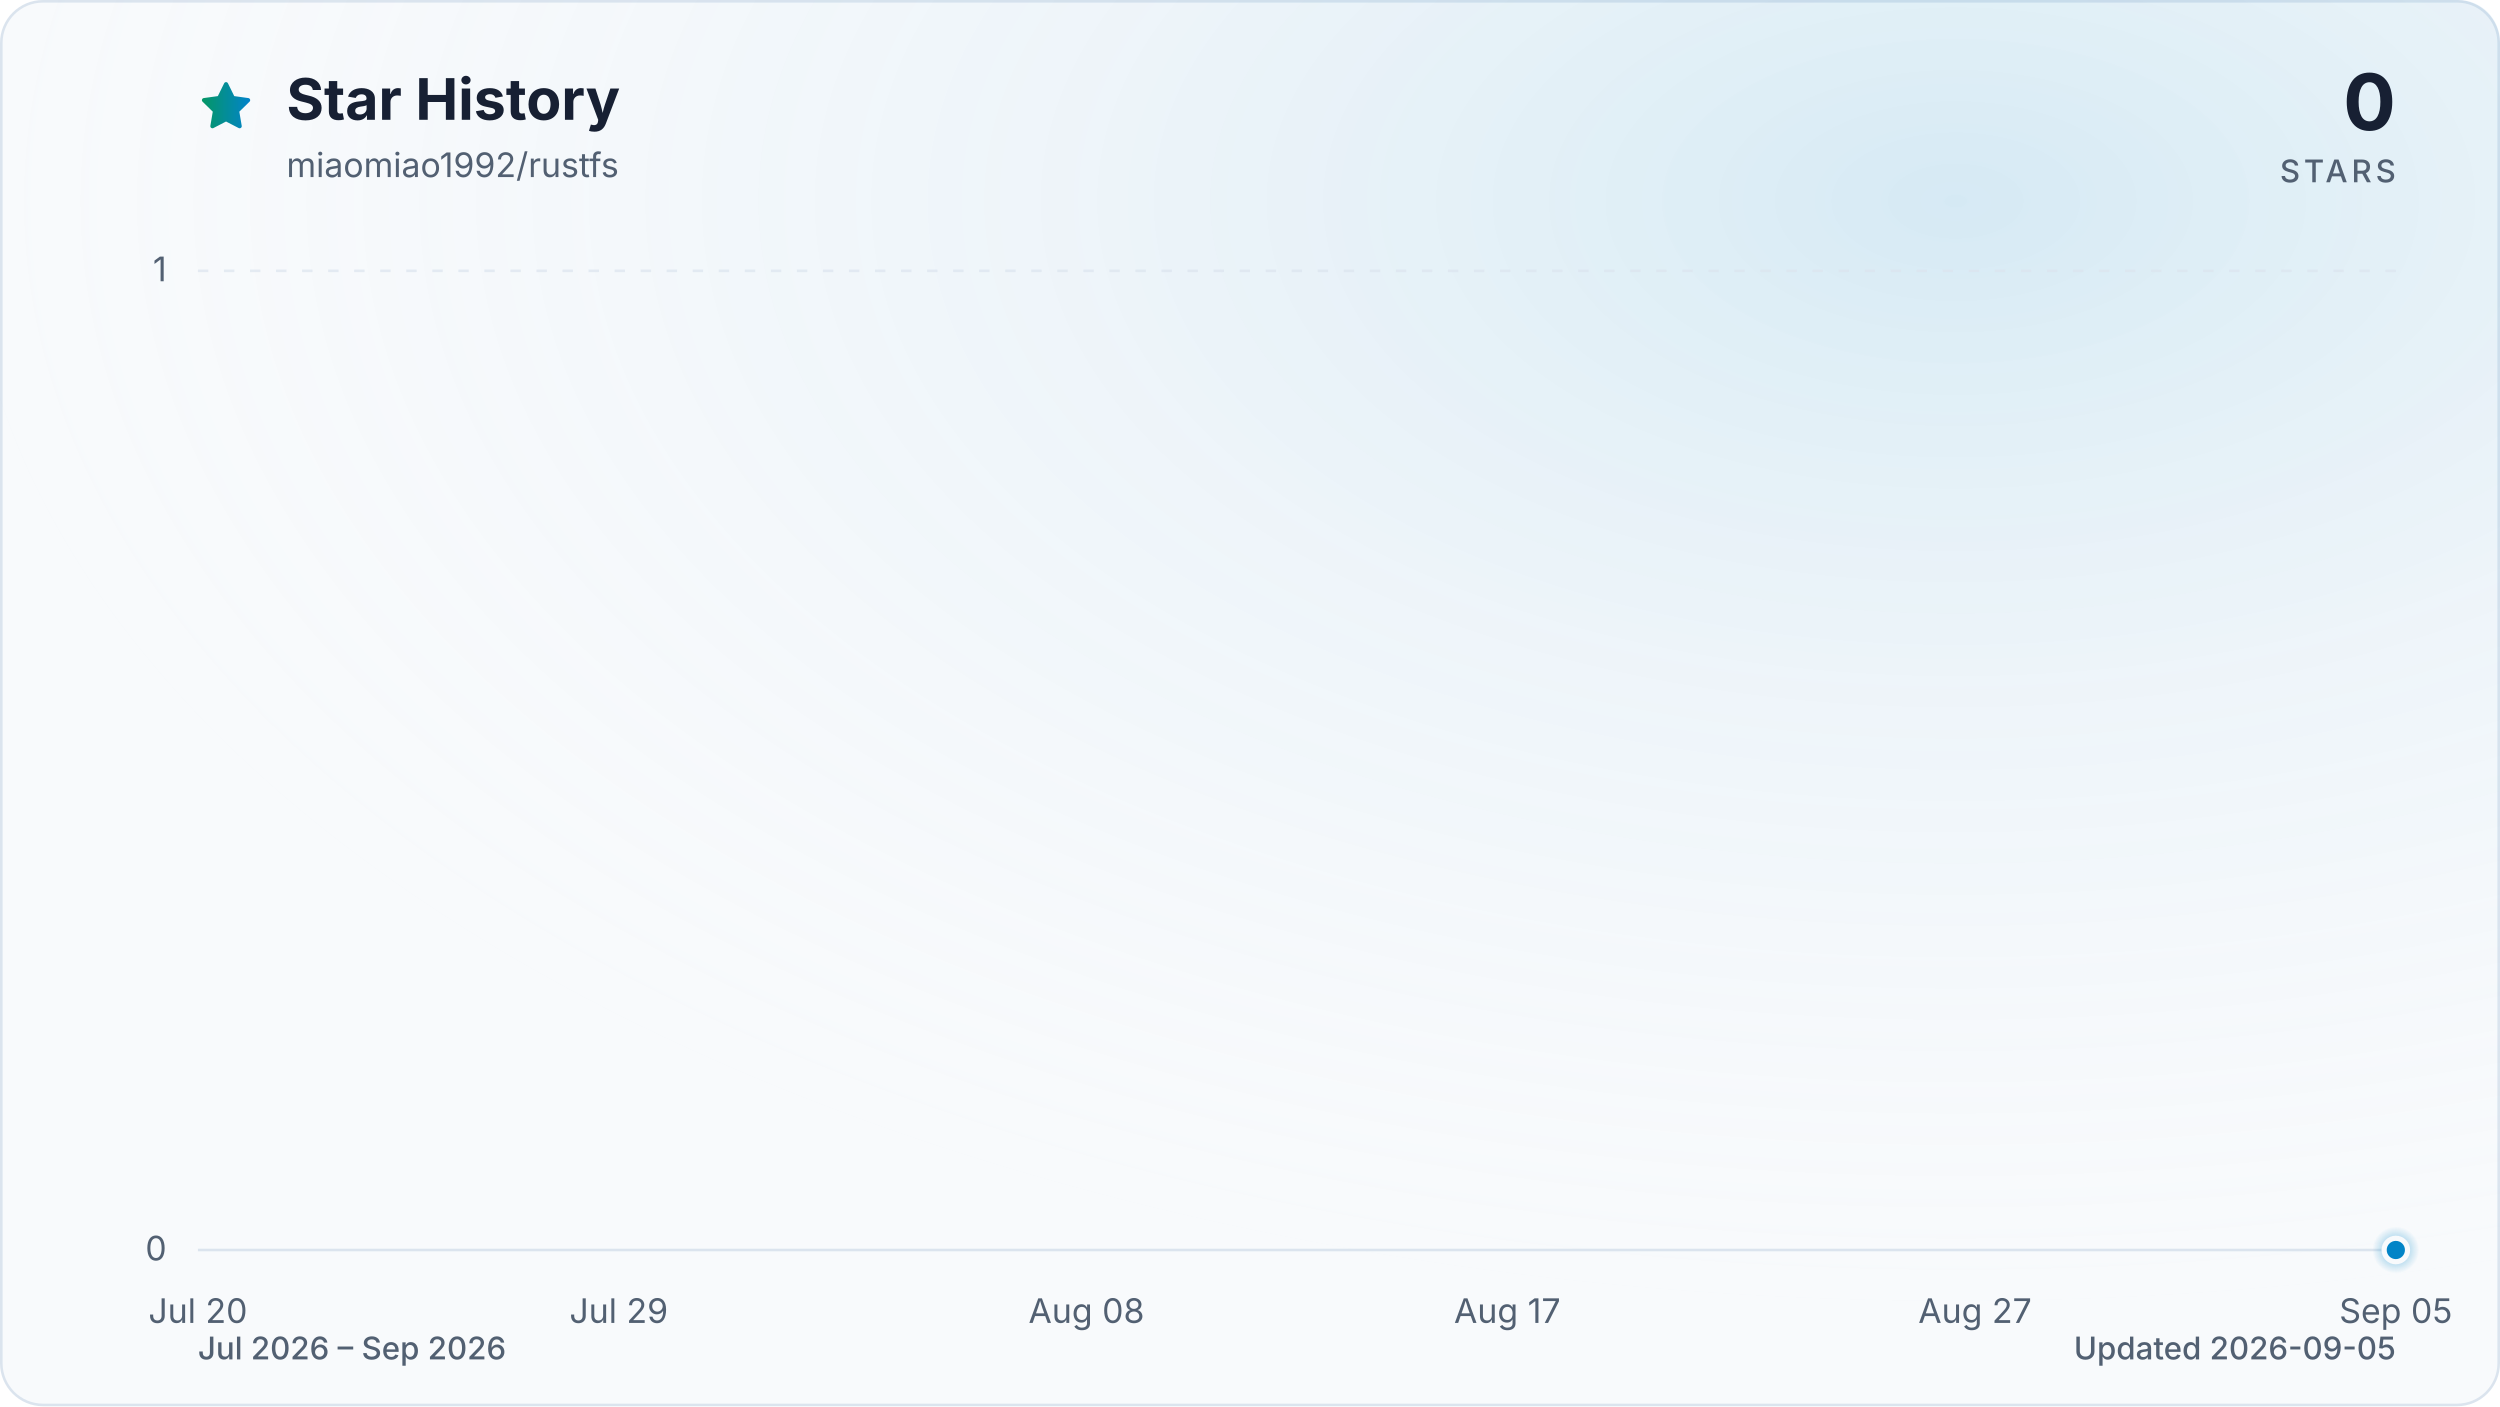
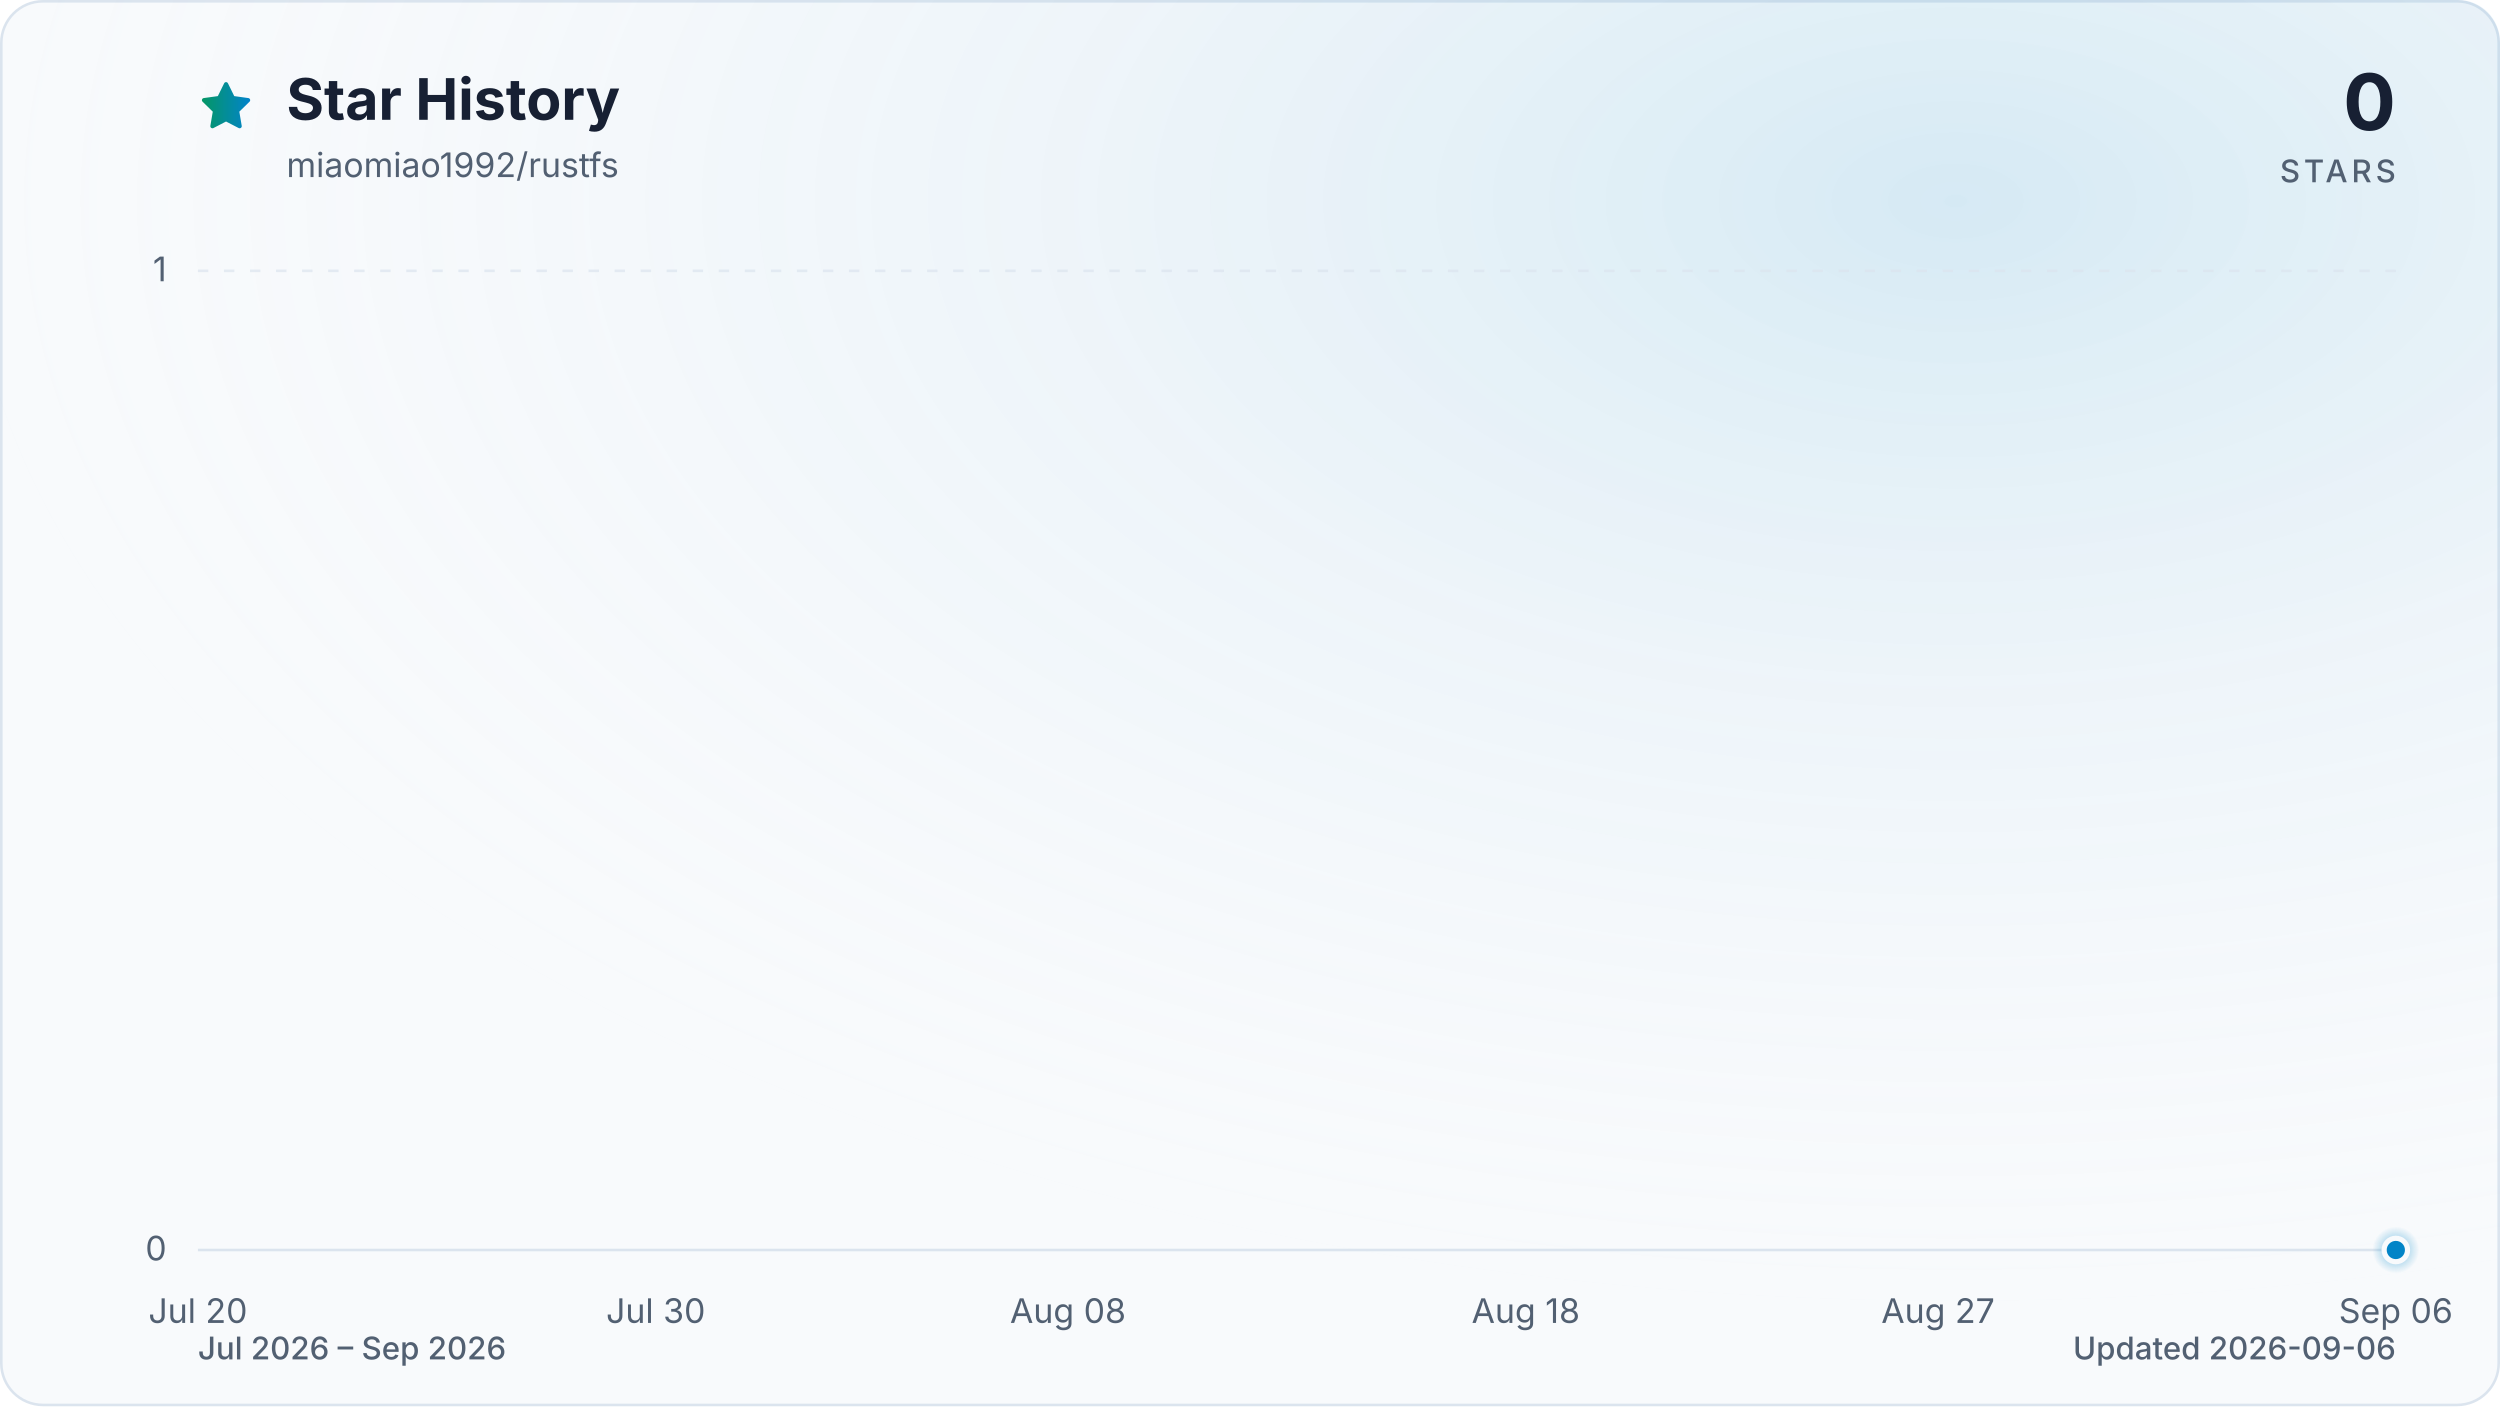
<svg xmlns="http://www.w3.org/2000/svg" viewBox="0 0 960 540" role="img" aria-labelledby="title description" data-style="gradient" data-variant="glow" data-animated="true">
  <defs>
    <linearGradient id="trend" x1="0" y1="0" x2="1" y2="0">
      <stop offset="0%" stop-color="#059669" />
      <stop offset="100%" stop-color="#0284c7" />
    </linearGradient>
    <linearGradient id="area" x1="0" y1="0" x2="0" y2="1">
      <stop offset="0%" stop-color="#059669" stop-opacity="0.30" />
      <stop offset="55%" stop-color="#0284c7" stop-opacity="0.10" />
      <stop offset="100%" stop-color="#0284c7" stop-opacity="0.01" />
    </linearGradient>
    <radialGradient id="marker-halo" cx="50%" cy="50%" r="50%">
      <stop offset="0%" stop-color="#0284c7" stop-opacity="0.55" />
      <stop offset="100%" stop-color="#0284c7" stop-opacity="0" />
    </radialGradient>
    <radialGradient id="surface-glow" cx="78%" cy="14%" r="80%">
      <stop offset="0%" stop-color="#0284c7" stop-opacity="0.14" />
      <stop offset="100%" stop-color="#f8fafc" stop-opacity="0" />
    </radialGradient>
    <filter id="trend-glow" x="-20%" y="-20%" width="140%" height="140%">
      <feGaussianBlur stdDeviation="7" />
    </filter>
  </defs>
  <style>
.trend-enter{transform-box:fill-box;transform-origin:center;animation:trend-enter 520ms cubic-bezier(0.16,1,0.3,1)}
.marker-enter{transform-box:fill-box;transform-origin:center;animation:marker-enter 320ms cubic-bezier(0.16,1,0.3,1) 200ms both}
.marker-pulse{transform-box:fill-box;transform-origin:center;animation:marker-pulse 2.6s ease-out infinite}
@keyframes trend-enter{from{opacity:.35;transform:translateY(10px)}to{opacity:1;transform:translateY(0)}}
@keyframes marker-enter{from{opacity:0;transform:scale(.4)}to{opacity:1;transform:scale(1)}}
@keyframes marker-pulse{0%{opacity:.5;transform:scale(.7)}70%,100%{opacity:0;transform:scale(2.1)}}
@media (prefers-reduced-motion:reduce){.trend-enter,.marker-enter,.marker-pulse{animation:none!important}}
@media (prefers-reduced-motion:reduce){.marker-pulse{opacity:0}}
</style>
  <rect x="0.5" y="0.5" width="959" height="539" fill="#f8fafc" stroke="#dbe4ee" stroke-width="1" rx="16" />
  <rect width="960" height="540" fill="url(#surface-glow)" rx="16" />
  <path d="M12 2.6l2.9 5.9 6.5.9-4.7 4.6 1.1 6.5-5.8-3-5.8 3 1.1-6.5-4.7-4.6 6.5-.9L12 2.6Z" transform="translate(76 30) scale(.9)" fill="url(#trend)" stroke="url(#trend)" stroke-width="1.8" stroke-linejoin="round" aria-hidden="true" />
  <text x="110" y="46" fill="#172033" font-family="ui-sans-serif, system-ui, -apple-system, BlinkMacSystemFont, 'Segoe UI', sans-serif" font-size="22" font-weight="700">Star History</text>
  <text x="110" y="68" fill="#526072" font-family="ui-sans-serif, system-ui, -apple-system, BlinkMacSystemFont, 'Segoe UI', sans-serif" font-size="13">miaomiao1992/rustfs</text>
  <text x="920" y="50" fill="#172033" font-family="ui-sans-serif, system-ui, -apple-system, BlinkMacSystemFont, 'Segoe UI', sans-serif" font-size="30" font-weight="700" text-anchor="end">0</text>
  <text x="920" y="70" fill="#526072" font-family="ui-sans-serif, system-ui, -apple-system, BlinkMacSystemFont, 'Segoe UI', sans-serif" font-size="12" font-weight="500" letter-spacing="1.5" text-anchor="end">STARS</text>
  <line x1="76" y1="480.0" x2="920" y2="480.0" stroke="#dbe4ee" stroke-width="1" stroke-dasharray="0" opacity="1" />
  <text x="64" y="484.0" fill="#526072" font-family="ui-sans-serif, system-ui, -apple-system, BlinkMacSystemFont, 'Segoe UI', sans-serif" font-size="13" text-anchor="end">0</text>
  <line x1="76" y1="104.0" x2="920" y2="104.0" stroke="#dbe4ee" stroke-width="1" stroke-dasharray="4 6" opacity="0.7" />
  <text x="64" y="108.0" fill="#526072" font-family="ui-sans-serif, system-ui, -apple-system, BlinkMacSystemFont, 'Segoe UI', sans-serif" font-size="13" text-anchor="end">1</text>
  <text x="76.0" y="508" fill="#526072" font-family="ui-sans-serif, system-ui, -apple-system, BlinkMacSystemFont, 'Segoe UI', sans-serif" font-size="13" text-anchor="middle">Jul 20</text>
-   <text x="237.6" y="508" fill="#526072" font-family="ui-sans-serif, system-ui, -apple-system, BlinkMacSystemFont, 'Segoe UI', sans-serif" font-size="13" text-anchor="middle">Jul 29</text>
-   <text x="417.2" y="508" fill="#526072" font-family="ui-sans-serif, system-ui, -apple-system, BlinkMacSystemFont, 'Segoe UI', sans-serif" font-size="13" text-anchor="middle">Aug 08</text>
-   <text x="578.8" y="508" fill="#526072" font-family="ui-sans-serif, system-ui, -apple-system, BlinkMacSystemFont, 'Segoe UI', sans-serif" font-size="13" text-anchor="middle">Aug 17</text>
-   <text x="758.4" y="508" fill="#526072" font-family="ui-sans-serif, system-ui, -apple-system, BlinkMacSystemFont, 'Segoe UI', sans-serif" font-size="13" text-anchor="middle">Aug 27</text>
-   <text x="920.0" y="508" fill="#526072" font-family="ui-sans-serif, system-ui, -apple-system, BlinkMacSystemFont, 'Segoe UI', sans-serif" font-size="13" text-anchor="middle">Sep 05</text>
+   <text x="251.8" y="508" fill="#526072" font-family="ui-sans-serif, system-ui, -apple-system, BlinkMacSystemFont, 'Segoe UI', sans-serif" font-size="13" text-anchor="middle">Jul 30</text>
+   <text x="410.1" y="508" fill="#526072" font-family="ui-sans-serif, system-ui, -apple-system, BlinkMacSystemFont, 'Segoe UI', sans-serif" font-size="13" text-anchor="middle">Aug 08</text>
+   <text x="585.9" y="508" fill="#526072" font-family="ui-sans-serif, system-ui, -apple-system, BlinkMacSystemFont, 'Segoe UI', sans-serif" font-size="13" text-anchor="middle">Aug 18</text>
+   <text x="744.2" y="508" fill="#526072" font-family="ui-sans-serif, system-ui, -apple-system, BlinkMacSystemFont, 'Segoe UI', sans-serif" font-size="13" text-anchor="middle">Aug 27</text>
+   <text x="920.0" y="508" fill="#526072" font-family="ui-sans-serif, system-ui, -apple-system, BlinkMacSystemFont, 'Segoe UI', sans-serif" font-size="13" text-anchor="middle">Sep 06</text>
  <g class="trend-enter">
-     <path d="M 76.0 480.0 C 82.0 480.0, 88.0 480.0, 94.0 480.0 C 99.9 480.0, 105.9 480.0, 111.9 480.0 C 117.9 480.0, 123.9 480.0, 129.9 480.0 C 135.9 480.0, 141.8 480.0, 147.8 480.0 C 153.8 480.0, 159.8 480.0, 165.8 480.0 C 171.8 480.0, 177.8 480.0, 183.7 480.0 C 189.7 480.0, 195.7 480.0, 201.7 480.0 C 207.7 480.0, 213.7 480.0, 219.7 480.0 C 225.6 480.0, 231.6 480.0, 237.6 480.0 C 243.6 480.0, 249.6 480.0, 255.6 480.0 C 261.6 480.0, 267.5 480.0, 273.5 480.0 C 279.5 480.0, 285.5 480.0, 291.5 480.0 C 297.5 480.0, 303.5 480.0, 309.4 480.0 C 315.4 480.0, 321.4 480.0, 327.4 480.0 C 333.4 480.0, 339.4 480.0, 345.4 480.0 C 351.3 480.0, 357.3 480.0, 363.3 480.0 C 369.3 480.0, 375.3 480.0, 381.3 480.0 C 387.3 480.0, 393.2 480.0, 399.2 480.0 C 405.2 480.0, 411.2 480.0, 417.2 480.0 C 423.2 480.0, 429.2 480.0, 435.1 480.0 C 441.1 480.0, 447.1 480.0, 453.1 480.0 C 459.1 480.0, 465.1 480.0, 471.1 480.0 C 477.0 480.0, 483.0 480.0, 489.0 480.0 C 495.0 480.0, 501.0 480.0, 507.0 480.0 C 513.0 480.0, 519.0 480.0, 524.9 480.0 C 530.9 480.0, 536.9 480.0, 542.9 480.0 C 548.9 480.0, 554.9 480.0, 560.9 480.0 C 566.8 480.0, 572.8 480.0, 578.8 480.0 C 584.8 480.0, 590.8 480.0, 596.8 480.0 C 602.8 480.0, 608.7 480.0, 614.7 480.0 C 620.7 480.0, 626.7 480.0, 632.7 480.0 C 638.7 480.0, 644.7 480.0, 650.6 480.0 C 656.6 480.0, 662.6 480.0, 668.6 480.0 C 674.6 480.0, 680.6 480.0, 686.6 480.0 C 692.5 480.0, 698.5 480.0, 704.5 480.0 C 710.5 480.0, 716.5 480.0, 722.5 480.0 C 728.5 480.0, 734.4 480.0, 740.4 480.0 C 746.4 480.0, 752.4 480.0, 758.4 480.0 C 764.4 480.0, 770.4 480.0, 776.3 480.0 C 782.3 480.0, 788.3 480.0, 794.3 480.0 C 800.3 480.0, 806.3 480.0, 812.3 480.0 C 818.2 480.0, 824.2 480.0, 830.2 480.0 C 836.2 480.0, 842.2 480.0, 848.2 480.0 C 854.2 480.0, 860.1 480.0, 866.1 480.0 C 872.1 480.0, 878.1 480.0, 884.1 480.0 C 890.1 480.0, 896.1 480.0, 902.0 480.0 C 908.0 480.0, 914.0 480.0, 920.0 480.0 L 920.0 480.0 L 76.0 480.0 Z" fill="url(#area)" />
-     <path d="M 76.0 480.0 C 82.0 480.0, 88.0 480.0, 94.0 480.0 C 99.9 480.0, 105.9 480.0, 111.9 480.0 C 117.9 480.0, 123.9 480.0, 129.9 480.0 C 135.9 480.0, 141.8 480.0, 147.8 480.0 C 153.8 480.0, 159.8 480.0, 165.8 480.0 C 171.8 480.0, 177.8 480.0, 183.7 480.0 C 189.7 480.0, 195.7 480.0, 201.7 480.0 C 207.7 480.0, 213.7 480.0, 219.7 480.0 C 225.6 480.0, 231.6 480.0, 237.6 480.0 C 243.6 480.0, 249.6 480.0, 255.6 480.0 C 261.6 480.0, 267.5 480.0, 273.5 480.0 C 279.5 480.0, 285.5 480.0, 291.5 480.0 C 297.5 480.0, 303.5 480.0, 309.4 480.0 C 315.4 480.0, 321.4 480.0, 327.4 480.0 C 333.4 480.0, 339.4 480.0, 345.4 480.0 C 351.3 480.0, 357.3 480.0, 363.3 480.0 C 369.3 480.0, 375.3 480.0, 381.3 480.0 C 387.3 480.0, 393.2 480.0, 399.2 480.0 C 405.2 480.0, 411.2 480.0, 417.2 480.0 C 423.2 480.0, 429.2 480.0, 435.1 480.0 C 441.1 480.0, 447.1 480.0, 453.1 480.0 C 459.1 480.0, 465.1 480.0, 471.1 480.0 C 477.0 480.0, 483.0 480.0, 489.0 480.0 C 495.0 480.0, 501.0 480.0, 507.0 480.0 C 513.0 480.0, 519.0 480.0, 524.9 480.0 C 530.9 480.0, 536.9 480.0, 542.9 480.0 C 548.9 480.0, 554.9 480.0, 560.9 480.0 C 566.8 480.0, 572.8 480.0, 578.8 480.0 C 584.8 480.0, 590.8 480.0, 596.8 480.0 C 602.8 480.0, 608.7 480.0, 614.7 480.0 C 620.7 480.0, 626.7 480.0, 632.7 480.0 C 638.7 480.0, 644.7 480.0, 650.6 480.0 C 656.6 480.0, 662.6 480.0, 668.6 480.0 C 674.6 480.0, 680.6 480.0, 686.6 480.0 C 692.5 480.0, 698.5 480.0, 704.5 480.0 C 710.5 480.0, 716.5 480.0, 722.5 480.0 C 728.5 480.0, 734.4 480.0, 740.4 480.0 C 746.4 480.0, 752.4 480.0, 758.4 480.0 C 764.4 480.0, 770.4 480.0, 776.3 480.0 C 782.3 480.0, 788.3 480.0, 794.3 480.0 C 800.3 480.0, 806.3 480.0, 812.3 480.0 C 818.2 480.0, 824.2 480.0, 830.2 480.0 C 836.2 480.0, 842.2 480.0, 848.2 480.0 C 854.2 480.0, 860.1 480.0, 866.1 480.0 C 872.1 480.0, 878.1 480.0, 884.1 480.0 C 890.1 480.0, 896.1 480.0, 902.0 480.0 C 908.0 480.0, 914.0 480.0, 920.0 480.0" fill="none" stroke="url(#trend)" stroke-width="12" stroke-linecap="round" stroke-linejoin="round" opacity="0.16" filter="url(#trend-glow)" />
-     <path d="M 76.0 480.0 C 82.0 480.0, 88.0 480.0, 94.0 480.0 C 99.9 480.0, 105.9 480.0, 111.9 480.0 C 117.9 480.0, 123.9 480.0, 129.9 480.0 C 135.9 480.0, 141.8 480.0, 147.8 480.0 C 153.8 480.0, 159.8 480.0, 165.8 480.0 C 171.8 480.0, 177.8 480.0, 183.7 480.0 C 189.7 480.0, 195.7 480.0, 201.7 480.0 C 207.7 480.0, 213.7 480.0, 219.7 480.0 C 225.6 480.0, 231.6 480.0, 237.6 480.0 C 243.6 480.0, 249.6 480.0, 255.6 480.0 C 261.6 480.0, 267.5 480.0, 273.5 480.0 C 279.5 480.0, 285.5 480.0, 291.5 480.0 C 297.5 480.0, 303.5 480.0, 309.4 480.0 C 315.4 480.0, 321.4 480.0, 327.4 480.0 C 333.4 480.0, 339.4 480.0, 345.4 480.0 C 351.3 480.0, 357.3 480.0, 363.3 480.0 C 369.3 480.0, 375.3 480.0, 381.3 480.0 C 387.3 480.0, 393.2 480.0, 399.2 480.0 C 405.2 480.0, 411.2 480.0, 417.2 480.0 C 423.2 480.0, 429.2 480.0, 435.1 480.0 C 441.1 480.0, 447.1 480.0, 453.1 480.0 C 459.1 480.0, 465.1 480.0, 471.1 480.0 C 477.0 480.0, 483.0 480.0, 489.0 480.0 C 495.0 480.0, 501.0 480.0, 507.0 480.0 C 513.0 480.0, 519.0 480.0, 524.9 480.0 C 530.9 480.0, 536.9 480.0, 542.9 480.0 C 548.9 480.0, 554.9 480.0, 560.9 480.0 C 566.8 480.0, 572.8 480.0, 578.8 480.0 C 584.8 480.0, 590.8 480.0, 596.8 480.0 C 602.8 480.0, 608.7 480.0, 614.7 480.0 C 620.7 480.0, 626.7 480.0, 632.7 480.0 C 638.7 480.0, 644.7 480.0, 650.6 480.0 C 656.6 480.0, 662.6 480.0, 668.6 480.0 C 674.6 480.0, 680.6 480.0, 686.6 480.0 C 692.5 480.0, 698.5 480.0, 704.5 480.0 C 710.5 480.0, 716.5 480.0, 722.5 480.0 C 728.5 480.0, 734.4 480.0, 740.4 480.0 C 746.4 480.0, 752.4 480.0, 758.4 480.0 C 764.4 480.0, 770.4 480.0, 776.3 480.0 C 782.3 480.0, 788.3 480.0, 794.3 480.0 C 800.3 480.0, 806.3 480.0, 812.3 480.0 C 818.2 480.0, 824.2 480.0, 830.2 480.0 C 836.2 480.0, 842.2 480.0, 848.2 480.0 C 854.2 480.0, 860.1 480.0, 866.1 480.0 C 872.1 480.0, 878.1 480.0, 884.1 480.0 C 890.1 480.0, 896.1 480.0, 902.0 480.0 C 908.0 480.0, 914.0 480.0, 920.0 480.0" fill="none" stroke="url(#trend)" stroke-width="3" stroke-linecap="round" stroke-linejoin="round" />
+     <path d="M 76.0 480.0 C 81.9 480.0, 87.7 480.0, 93.6 480.0 C 99.4 480.0, 105.3 480.0, 111.2 480.0 C 117.0 480.0, 122.9 480.0, 128.8 480.0 C 134.6 480.0, 140.5 480.0, 146.3 480.0 C 152.2 480.0, 158.1 480.0, 163.9 480.0 C 169.8 480.0, 175.6 480.0, 181.5 480.0 C 187.4 480.0, 193.2 480.0, 199.1 480.0 C 204.9 480.0, 210.8 480.0, 216.7 480.0 C 222.5 480.0, 228.4 480.0, 234.3 480.0 C 240.1 480.0, 246.0 480.0, 251.8 480.0 C 257.7 480.0, 263.6 480.0, 269.4 480.0 C 275.3 480.0, 281.1 480.0, 287.0 480.0 C 292.9 480.0, 298.7 480.0, 304.6 480.0 C 310.4 480.0, 316.3 480.0, 322.2 480.0 C 328.0 480.0, 333.9 480.0, 339.8 480.0 C 345.6 480.0, 351.5 480.0, 357.3 480.0 C 363.2 480.0, 369.1 480.0, 374.9 480.0 C 380.8 480.0, 386.6 480.0, 392.5 480.0 C 398.4 480.0, 404.2 480.0, 410.1 480.0 C 415.9 480.0, 421.8 480.0, 427.7 480.0 C 433.5 480.0, 439.4 480.0, 445.3 480.0 C 451.1 480.0, 457.0 480.0, 462.8 480.0 C 468.7 480.0, 474.6 480.0, 480.4 480.0 C 486.3 480.0, 492.1 480.0, 498.0 480.0 C 503.9 480.0, 509.7 480.0, 515.6 480.0 C 521.4 480.0, 527.3 480.0, 533.2 480.0 C 539.0 480.0, 544.9 480.0, 550.8 480.0 C 556.6 480.0, 562.5 480.0, 568.3 480.0 C 574.2 480.0, 580.1 480.0, 585.9 480.0 C 591.8 480.0, 597.6 480.0, 603.5 480.0 C 609.4 480.0, 615.2 480.0, 621.1 480.0 C 626.9 480.0, 632.8 480.0, 638.7 480.0 C 644.5 480.0, 650.4 480.0, 656.3 480.0 C 662.1 480.0, 668.0 480.0, 673.8 480.0 C 679.7 480.0, 685.6 480.0, 691.4 480.0 C 697.3 480.0, 703.1 480.0, 709.0 480.0 C 714.9 480.0, 720.7 480.0, 726.6 480.0 C 732.4 480.0, 738.3 480.0, 744.2 480.0 C 750.0 480.0, 755.9 480.0, 761.8 480.0 C 767.6 480.0, 773.5 480.0, 779.3 480.0 C 785.2 480.0, 791.1 480.0, 796.9 480.0 C 802.8 480.0, 808.6 480.0, 814.5 480.0 C 820.4 480.0, 826.2 480.0, 832.1 480.0 C 837.9 480.0, 843.8 480.0, 849.7 480.0 C 855.5 480.0, 861.4 480.0, 867.3 480.0 C 873.1 480.0, 879.0 480.0, 884.8 480.0 C 890.7 480.0, 896.6 480.0, 902.4 480.0 C 908.3 480.0, 914.1 480.0, 920.0 480.0 L 920.0 480.0 L 76.0 480.0 Z" fill="url(#area)" />
+     <path d="M 76.0 480.0 C 81.9 480.0, 87.7 480.0, 93.6 480.0 C 99.4 480.0, 105.3 480.0, 111.2 480.0 C 117.0 480.0, 122.9 480.0, 128.8 480.0 C 134.6 480.0, 140.5 480.0, 146.3 480.0 C 152.2 480.0, 158.1 480.0, 163.9 480.0 C 169.8 480.0, 175.6 480.0, 181.5 480.0 C 187.4 480.0, 193.2 480.0, 199.1 480.0 C 204.9 480.0, 210.8 480.0, 216.7 480.0 C 222.5 480.0, 228.4 480.0, 234.3 480.0 C 240.1 480.0, 246.0 480.0, 251.8 480.0 C 257.7 480.0, 263.6 480.0, 269.4 480.0 C 275.3 480.0, 281.1 480.0, 287.0 480.0 C 292.9 480.0, 298.7 480.0, 304.6 480.0 C 310.4 480.0, 316.3 480.0, 322.2 480.0 C 328.0 480.0, 333.9 480.0, 339.8 480.0 C 345.6 480.0, 351.5 480.0, 357.3 480.0 C 363.2 480.0, 369.1 480.0, 374.9 480.0 C 380.8 480.0, 386.6 480.0, 392.5 480.0 C 398.4 480.0, 404.2 480.0, 410.1 480.0 C 415.9 480.0, 421.8 480.0, 427.7 480.0 C 433.5 480.0, 439.4 480.0, 445.3 480.0 C 451.1 480.0, 457.0 480.0, 462.8 480.0 C 468.7 480.0, 474.6 480.0, 480.4 480.0 C 486.3 480.0, 492.1 480.0, 498.0 480.0 C 503.9 480.0, 509.7 480.0, 515.6 480.0 C 521.4 480.0, 527.3 480.0, 533.2 480.0 C 539.0 480.0, 544.9 480.0, 550.8 480.0 C 556.6 480.0, 562.5 480.0, 568.3 480.0 C 574.2 480.0, 580.1 480.0, 585.9 480.0 C 591.8 480.0, 597.6 480.0, 603.5 480.0 C 609.4 480.0, 615.2 480.0, 621.1 480.0 C 626.9 480.0, 632.8 480.0, 638.7 480.0 C 644.5 480.0, 650.4 480.0, 656.3 480.0 C 662.1 480.0, 668.0 480.0, 673.8 480.0 C 679.7 480.0, 685.6 480.0, 691.4 480.0 C 697.3 480.0, 703.1 480.0, 709.0 480.0 C 714.9 480.0, 720.7 480.0, 726.6 480.0 C 732.4 480.0, 738.3 480.0, 744.2 480.0 C 750.0 480.0, 755.9 480.0, 761.8 480.0 C 767.6 480.0, 773.5 480.0, 779.3 480.0 C 785.2 480.0, 791.1 480.0, 796.9 480.0 C 802.8 480.0, 808.6 480.0, 814.5 480.0 C 820.4 480.0, 826.2 480.0, 832.1 480.0 C 837.9 480.0, 843.8 480.0, 849.7 480.0 C 855.5 480.0, 861.4 480.0, 867.3 480.0 C 873.1 480.0, 879.0 480.0, 884.8 480.0 C 890.7 480.0, 896.6 480.0, 902.4 480.0 C 908.3 480.0, 914.1 480.0, 920.0 480.0" fill="none" stroke="url(#trend)" stroke-width="12" stroke-linecap="round" stroke-linejoin="round" opacity="0.16" filter="url(#trend-glow)" />
+     <path d="M 76.0 480.0 C 81.9 480.0, 87.7 480.0, 93.6 480.0 C 99.4 480.0, 105.3 480.0, 111.2 480.0 C 117.0 480.0, 122.9 480.0, 128.8 480.0 C 134.6 480.0, 140.5 480.0, 146.3 480.0 C 152.2 480.0, 158.1 480.0, 163.9 480.0 C 169.8 480.0, 175.6 480.0, 181.5 480.0 C 187.4 480.0, 193.2 480.0, 199.1 480.0 C 204.9 480.0, 210.8 480.0, 216.7 480.0 C 222.5 480.0, 228.4 480.0, 234.3 480.0 C 240.1 480.0, 246.0 480.0, 251.8 480.0 C 257.7 480.0, 263.6 480.0, 269.4 480.0 C 275.3 480.0, 281.1 480.0, 287.0 480.0 C 292.9 480.0, 298.7 480.0, 304.6 480.0 C 310.4 480.0, 316.3 480.0, 322.2 480.0 C 328.0 480.0, 333.9 480.0, 339.8 480.0 C 345.6 480.0, 351.5 480.0, 357.3 480.0 C 363.2 480.0, 369.1 480.0, 374.9 480.0 C 380.8 480.0, 386.6 480.0, 392.5 480.0 C 398.4 480.0, 404.2 480.0, 410.1 480.0 C 415.9 480.0, 421.8 480.0, 427.7 480.0 C 433.5 480.0, 439.4 480.0, 445.3 480.0 C 451.1 480.0, 457.0 480.0, 462.8 480.0 C 468.7 480.0, 474.6 480.0, 480.4 480.0 C 486.3 480.0, 492.1 480.0, 498.0 480.0 C 503.9 480.0, 509.7 480.0, 515.6 480.0 C 521.4 480.0, 527.3 480.0, 533.2 480.0 C 539.0 480.0, 544.9 480.0, 550.8 480.0 C 556.6 480.0, 562.5 480.0, 568.3 480.0 C 574.2 480.0, 580.1 480.0, 585.9 480.0 C 591.8 480.0, 597.6 480.0, 603.5 480.0 C 609.4 480.0, 615.2 480.0, 621.1 480.0 C 626.9 480.0, 632.8 480.0, 638.7 480.0 C 644.5 480.0, 650.4 480.0, 656.3 480.0 C 662.1 480.0, 668.0 480.0, 673.8 480.0 C 679.7 480.0, 685.6 480.0, 691.4 480.0 C 697.3 480.0, 703.1 480.0, 709.0 480.0 C 714.9 480.0, 720.7 480.0, 726.6 480.0 C 732.4 480.0, 738.3 480.0, 744.2 480.0 C 750.0 480.0, 755.9 480.0, 761.8 480.0 C 767.6 480.0, 773.5 480.0, 779.3 480.0 C 785.2 480.0, 791.1 480.0, 796.9 480.0 C 802.8 480.0, 808.6 480.0, 814.5 480.0 C 820.4 480.0, 826.2 480.0, 832.1 480.0 C 837.9 480.0, 843.8 480.0, 849.7 480.0 C 855.5 480.0, 861.4 480.0, 867.3 480.0 C 873.1 480.0, 879.0 480.0, 884.8 480.0 C 890.7 480.0, 896.6 480.0, 902.4 480.0 C 908.3 480.0, 914.1 480.0, 920.0 480.0" fill="none" stroke="url(#trend)" stroke-width="3" stroke-linecap="round" stroke-linejoin="round" />
  </g>
  <g class="marker-enter">
    <circle class="marker-pulse" cx="920.0" cy="480.0" r="9" fill="url(#marker-halo)" />
    <circle cx="920.0" cy="480.0" r="4.5" fill="#0284c7" stroke="#f8fafc" stroke-width="2" />
  </g>
  <text x="76" y="522" fill="#526072" font-family="ui-sans-serif, system-ui, -apple-system, BlinkMacSystemFont, 'Segoe UI', sans-serif" font-size="12" font-weight="500">Jul 2026 – Sep 2026</text>
-   <text x="920" y="522" fill="#526072" font-family="ui-sans-serif, system-ui, -apple-system, BlinkMacSystemFont, 'Segoe UI', sans-serif" font-size="12" font-weight="500" text-anchor="end">Updated 2026-09-05</text>
+   <text x="920" y="522" fill="#526072" font-family="ui-sans-serif, system-ui, -apple-system, BlinkMacSystemFont, 'Segoe UI', sans-serif" font-size="12" font-weight="500" text-anchor="end">Updated 2026-09-06</text>
</svg>
